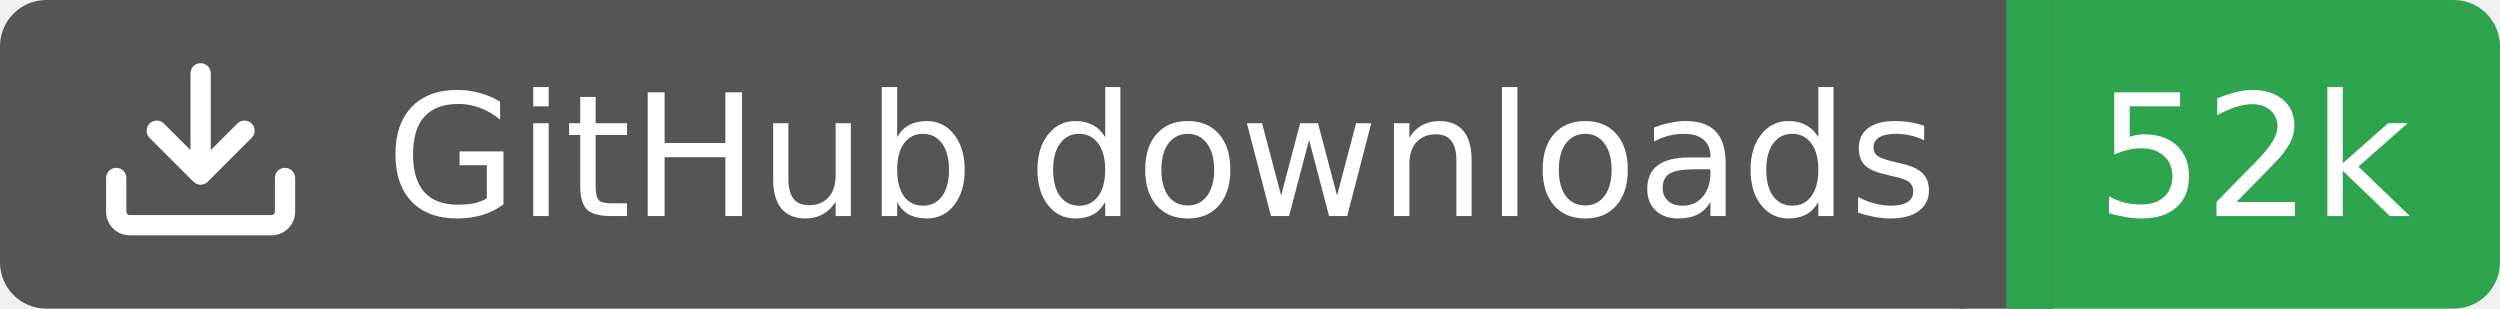
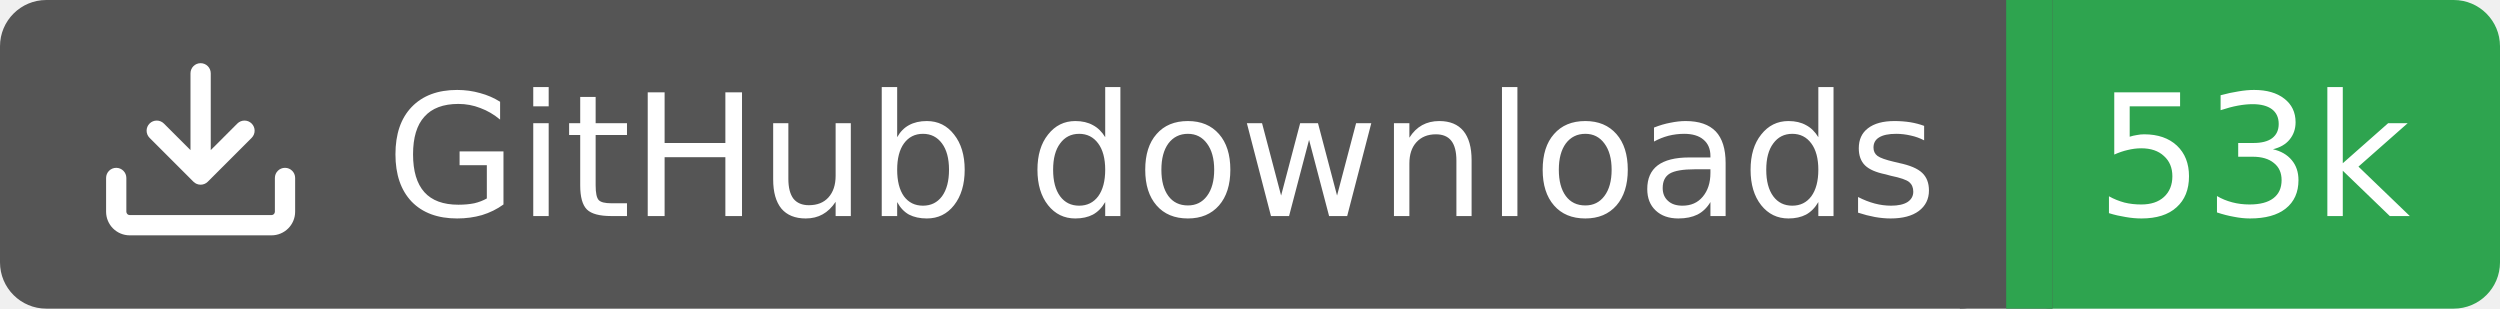
<svg xmlns="http://www.w3.org/2000/svg" width="162" height="20">
  <rect width="130" height="20" rx="3" fill="#555555" />
  <rect x="130" width="32" height="20" rx="3" fill="#2ea44f" />
  <rect x="127" width="6" height="20" fill="#555555" />
  <rect x="130" width="3" height="20" fill="#2ea44f" />
  <g transform="translate(6.0,3.0) scale(0.875)">
    <path d="M2.75 14A1.75 1.75 0 0 1 1 12.25v-2.5a.75.75 0 0 1 1.5 0v2.5c0 .138.112.25.25.25h10.5a.25.25 0 0 0 .25-.25v-2.5a.75.75 0 0 1 1.5 0v2.5A1.75 1.75 0 0 1 13.25 14ZM7.25 7.689V2a.75.75 0 0 1 1.5 0v5.689l1.97-1.969a.749.749 0 1 1 1.06 1.06l-3.25 3.25a.749.749 0 0 1-1.06 0L4.22 6.78a.749.749 0 1 1 1.06-1.06l1.97 1.969Z" fill="#fff" />
  </g>
  <text x="25" y="14.0" fill="#fff" font-family="Verdana,Geneva,DejaVu Sans,sans-serif" font-size="11" font-weight="normal" font-style="normal">GitHub downloads</text>
-   <text x="146" y="14.0" fill="#fff" font-family="Verdana,Geneva,DejaVu Sans,sans-serif" font-size="11" font-weight="normal" font-style="normal" text-anchor="middle">52k</text>
+   <text x="146" y="14.0" fill="#fff" font-family="Verdana,Geneva,DejaVu Sans,sans-serif" font-size="11" font-weight="normal" font-style="normal" text-anchor="middle">53k</text>
</svg>
